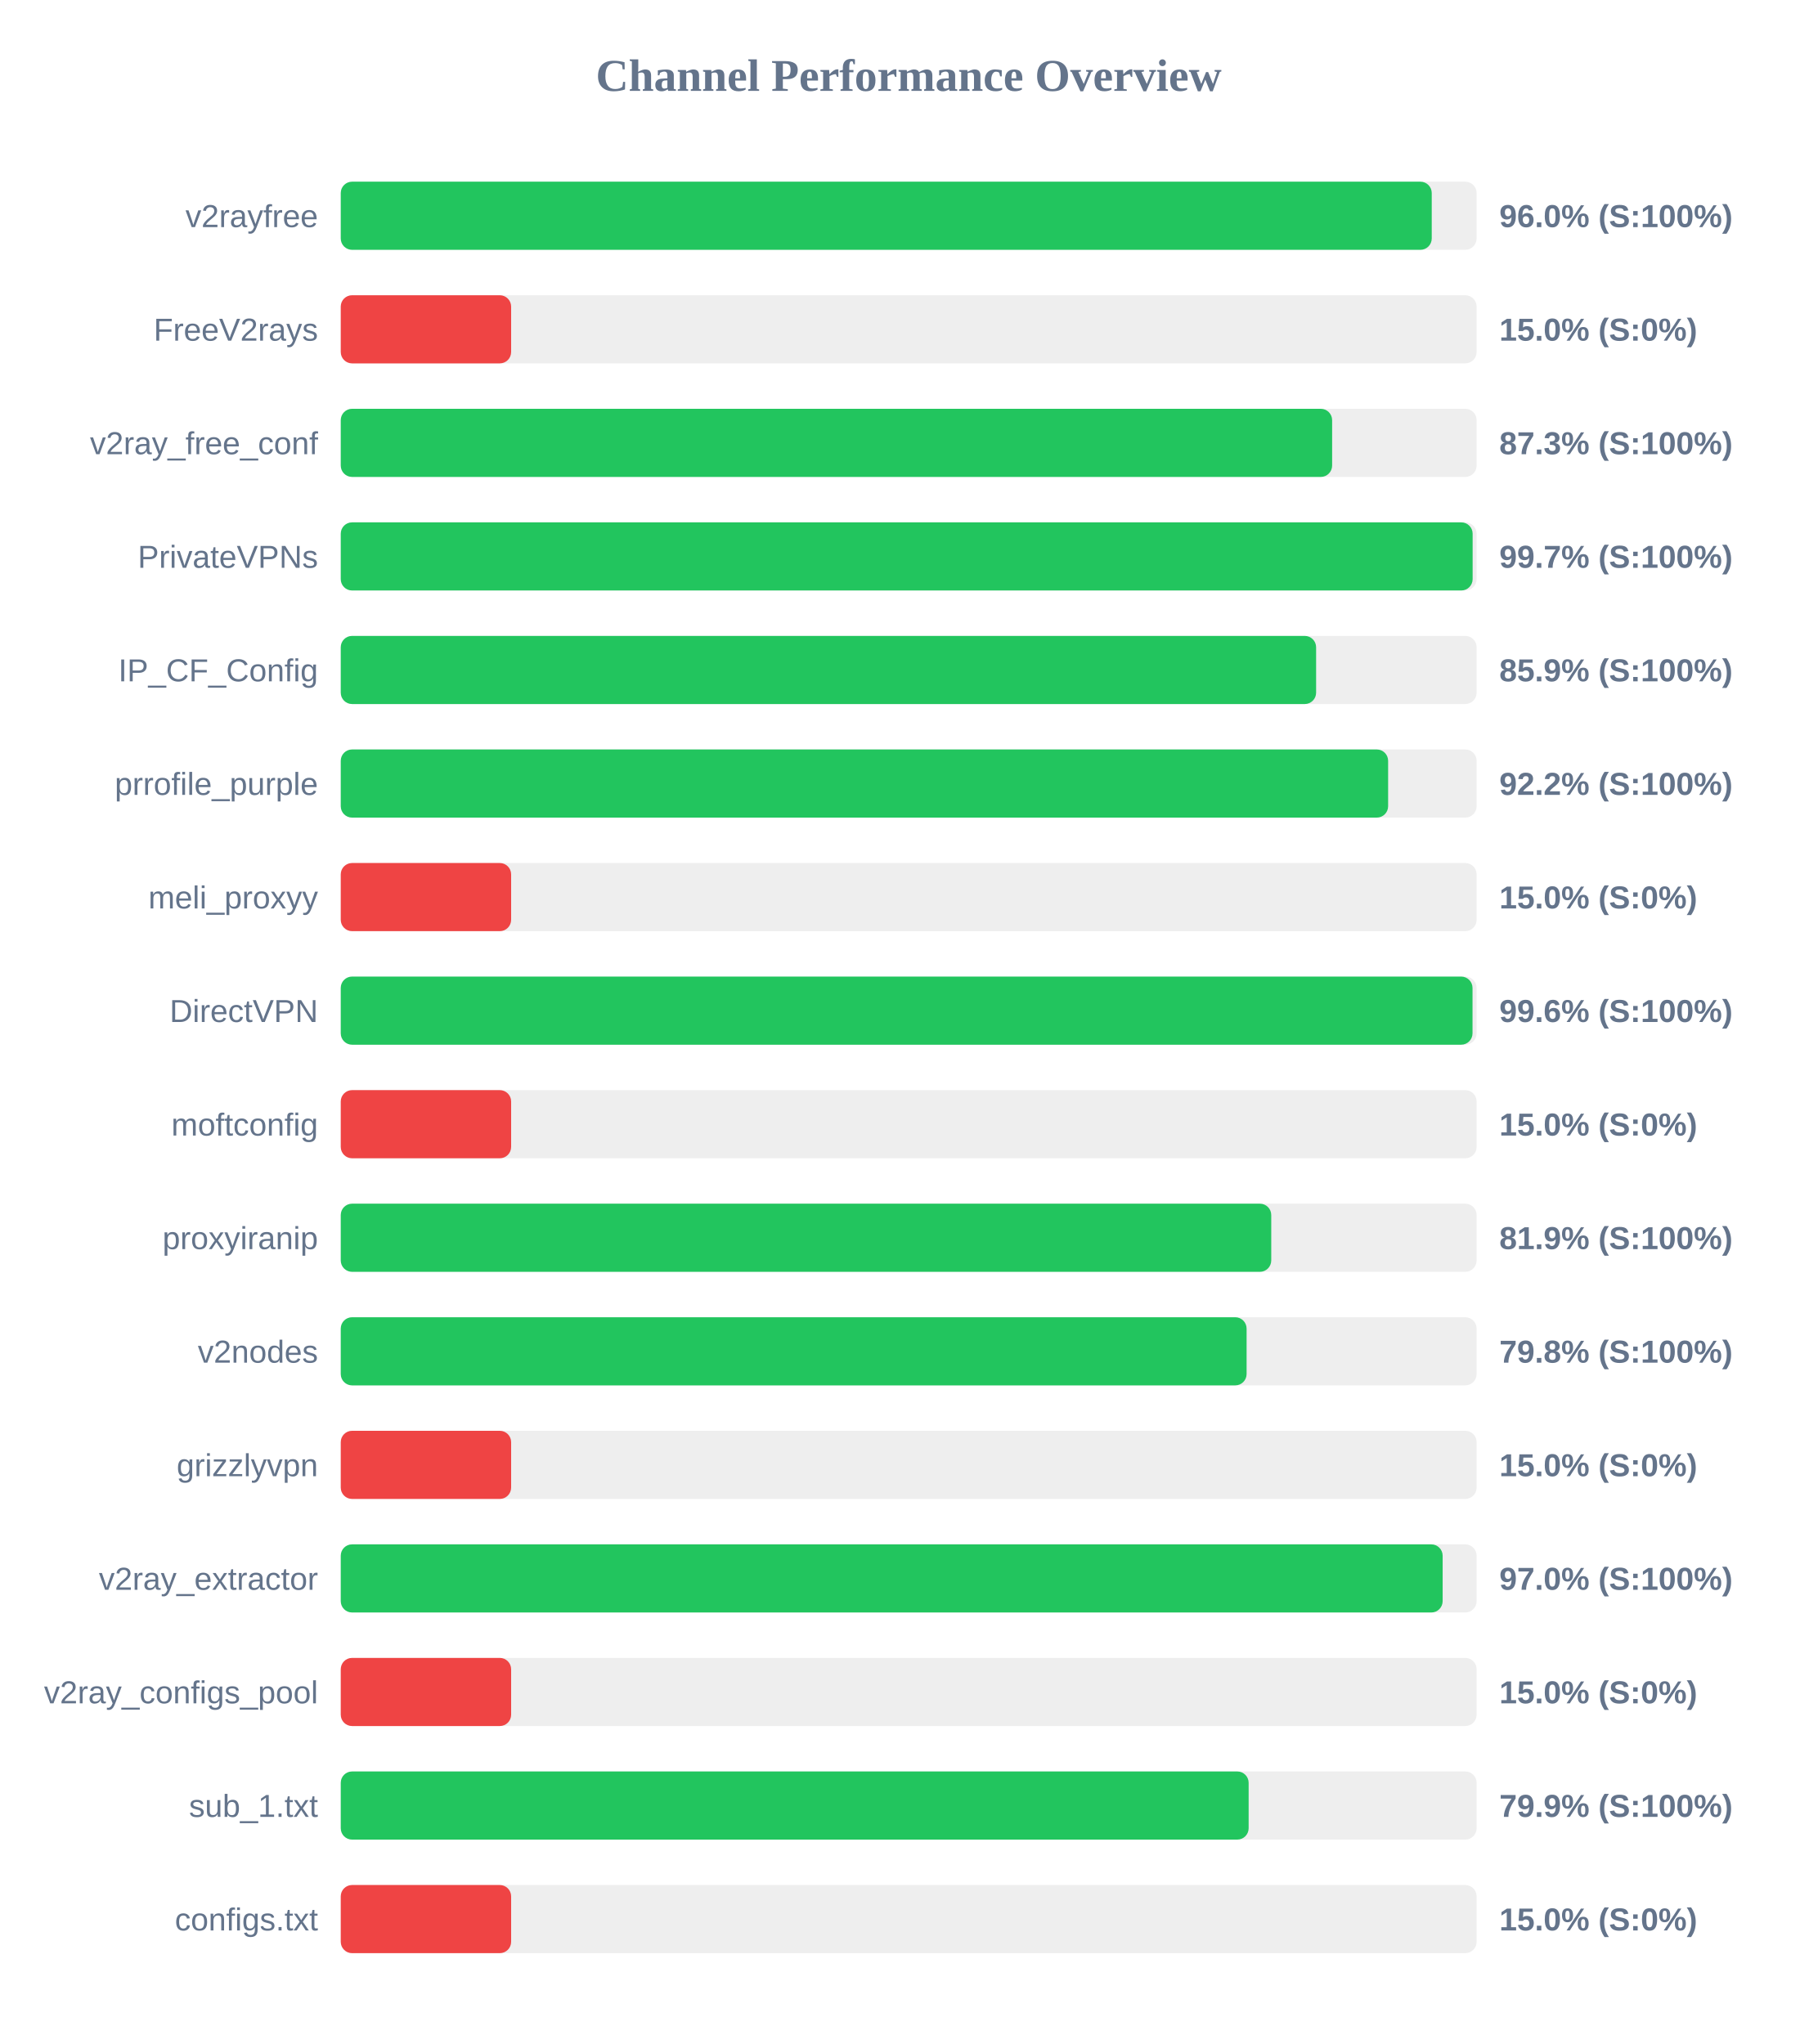
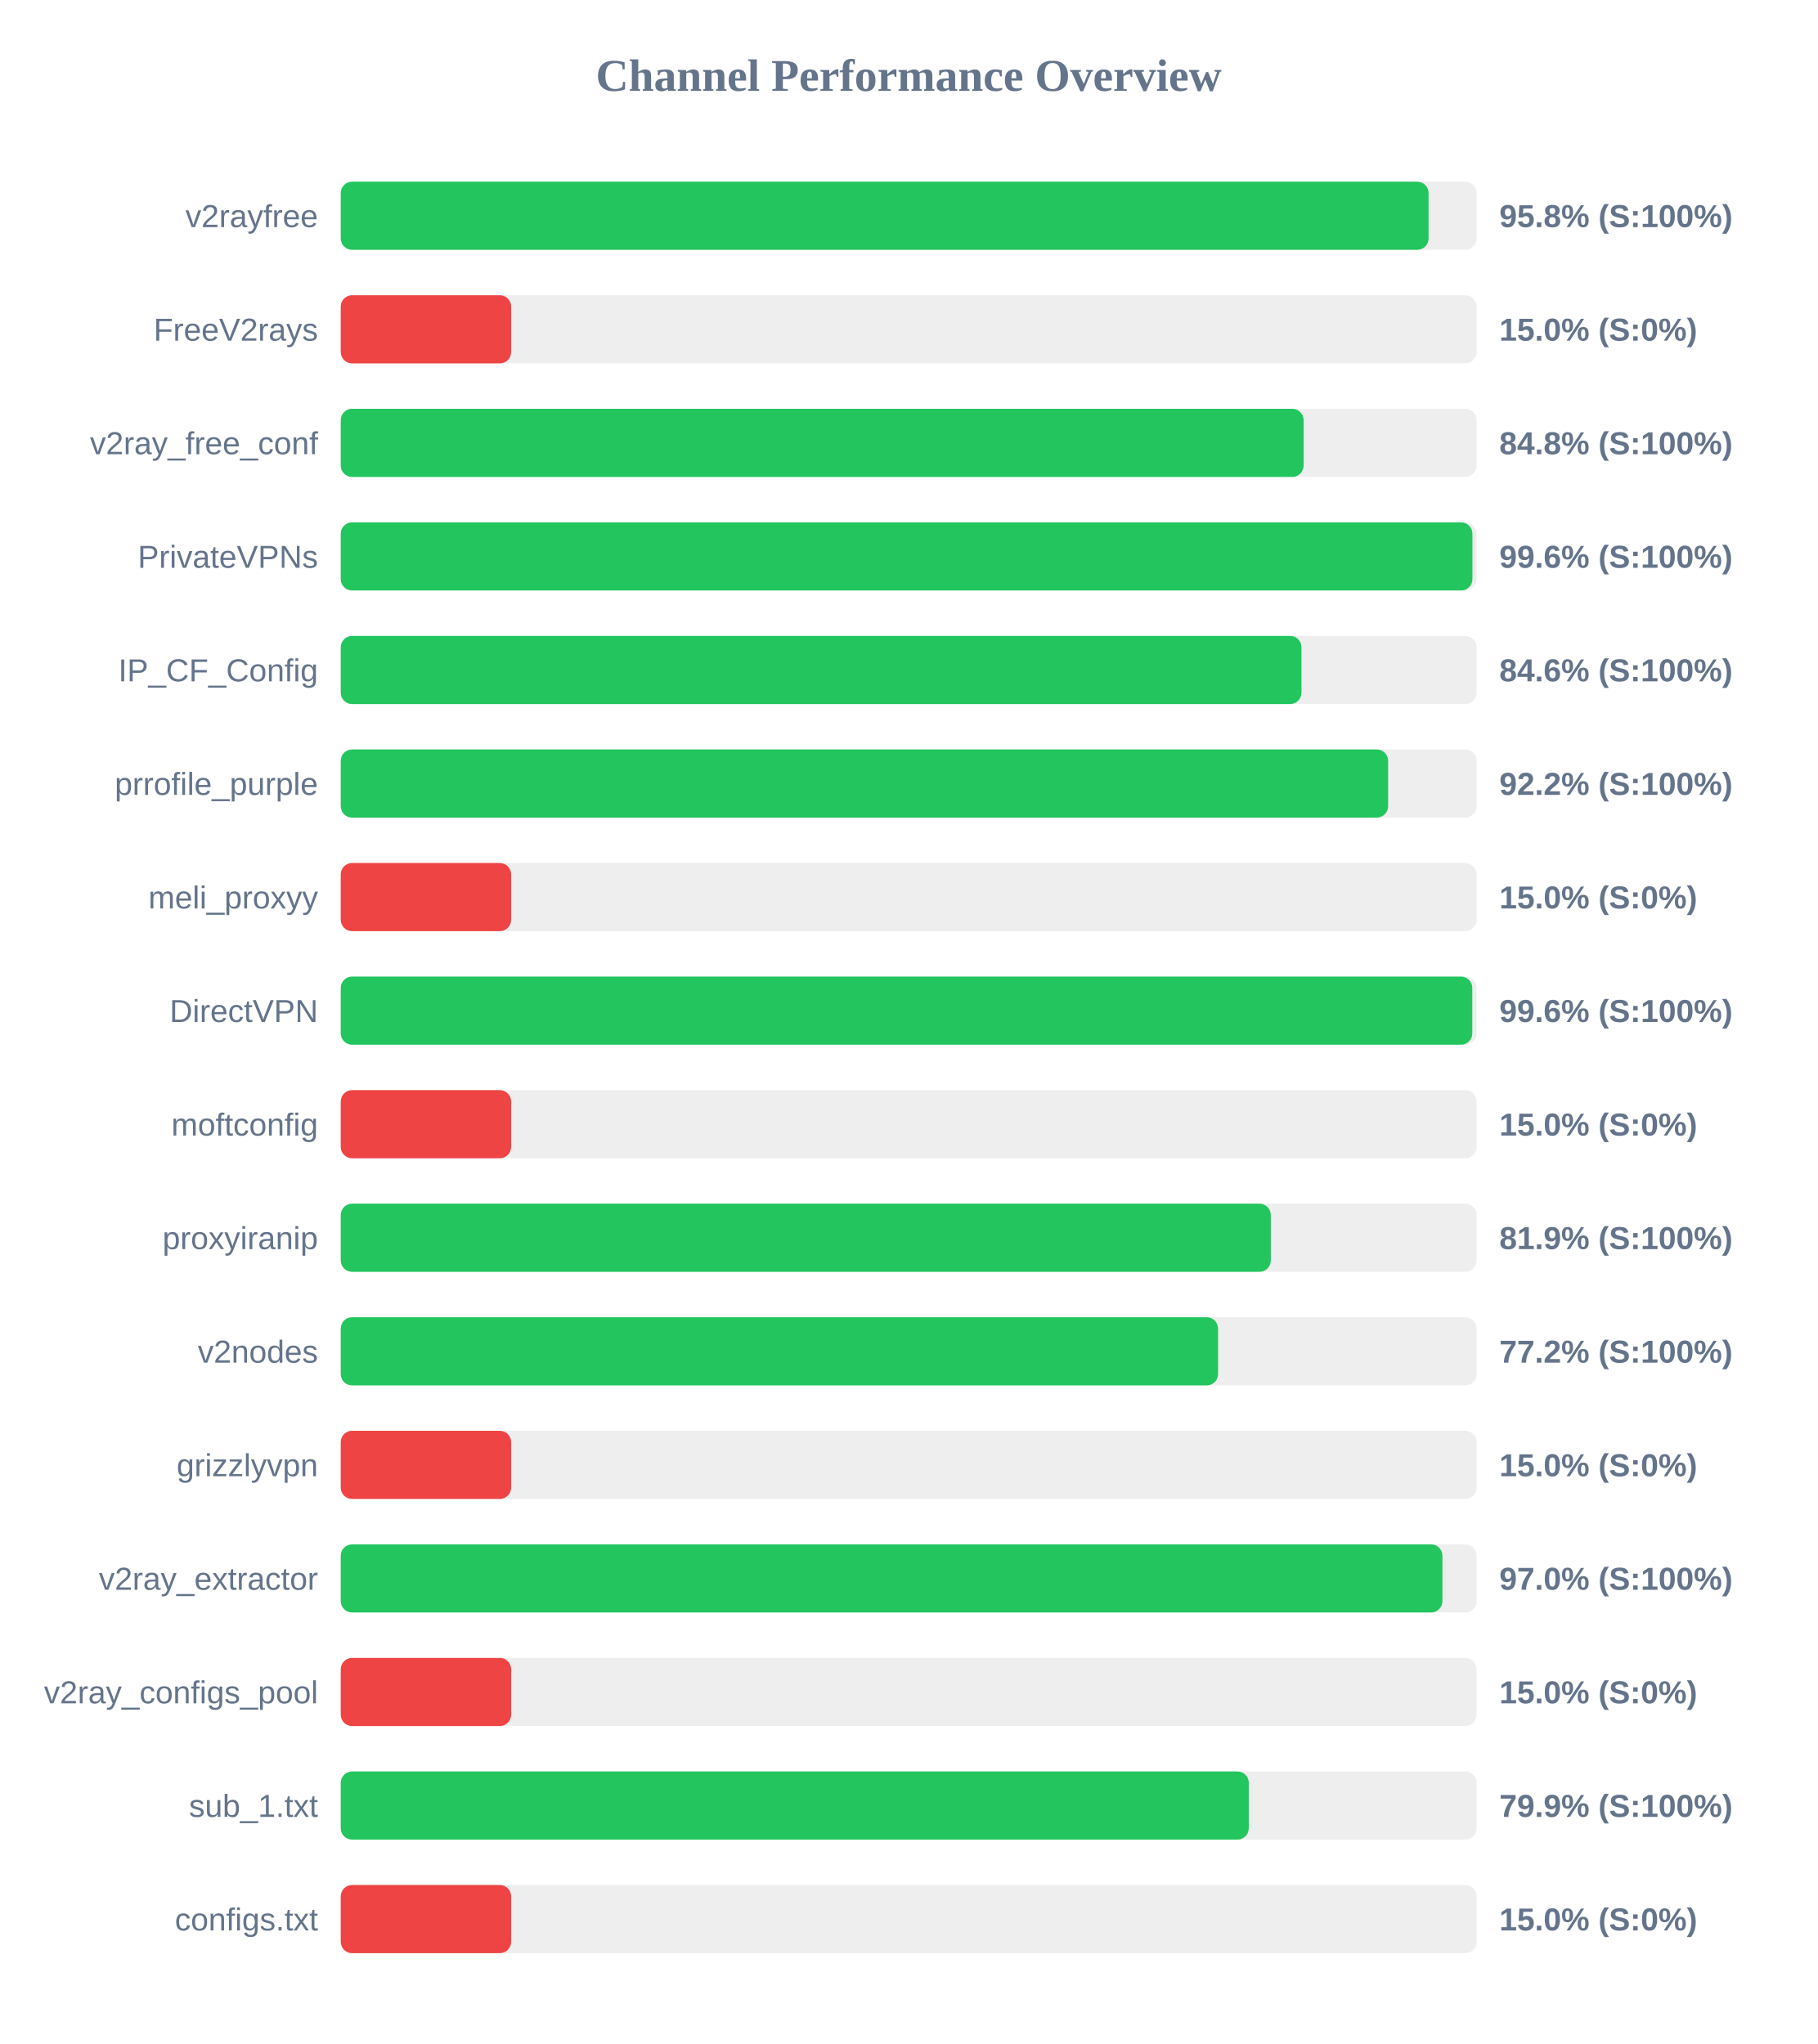
<svg xmlns="http://www.w3.org/2000/svg" width="800" height="900" version="1.1">
  <style>
        .row { font: 14px Arial; fill: #64748b; }
        .score { font: bold 14px Arial; fill: #64748b; }
    </style>
  <text x="400" y="40" text-anchor="middle" font-size="20px" font-weight="bold" fill="#64748b">Channel Performance Overview</text>
  <rect x="150" y="80" width="500" height="30" fill="#eee" rx="5" />
-   <rect x="150" y="80" width="480.25" height="30" fill="#22c55e" rx="5" />
+   <rect x="150" y="80" width="478.85" height="30" fill="#22c55e" rx="5" />
  <text x="140" y="100" text-anchor="end" class="row">v2rayfree</text>
-   <text x="660" y="100" text-anchor="start" class="score">96.0% (S:100%)</text>
+   <text x="660" y="100" text-anchor="start" class="score">95.8% (S:100%)</text>
  <rect x="150" y="130" width="500" height="30" fill="#eee" rx="5" />
  <rect x="150" y="130" width="75.0" height="30" fill="#ef4444" rx="5" />
  <text x="140" y="150" text-anchor="end" class="row">FreeV2rays</text>
  <text x="660" y="150" text-anchor="start" class="score">15.0% (S:0%)</text>
  <rect x="150" y="180" width="500" height="30" fill="#eee" rx="5" />
-   <rect x="150" y="180" width="436.4" height="30" fill="#22c55e" rx="5" />
+   <rect x="150" y="180" width="423.85" height="30" fill="#22c55e" rx="5" />
  <text x="140" y="200" text-anchor="end" class="row">v2ray_free_conf</text>
-   <text x="660" y="200" text-anchor="start" class="score">87.3% (S:100%)</text>
+   <text x="660" y="200" text-anchor="start" class="score">84.8% (S:100%)</text>
  <rect x="150" y="230" width="500" height="30" fill="#eee" rx="5" />
-   <rect x="150" y="230" width="498.25" height="30" fill="#22c55e" rx="5" />
+   <rect x="150" y="230" width="498.15" height="30" fill="#22c55e" rx="5" />
  <text x="140" y="250" text-anchor="end" class="row">PrivateVPNs</text>
-   <text x="660" y="250" text-anchor="start" class="score">99.7% (S:100%)</text>
+   <text x="660" y="250" text-anchor="start" class="score">99.6% (S:100%)</text>
  <rect x="150" y="280" width="500" height="30" fill="#eee" rx="5" />
-   <rect x="150" y="280" width="429.35" height="30" fill="#22c55e" rx="5" />
+   <rect x="150" y="280" width="422.9" height="30" fill="#22c55e" rx="5" />
  <text x="140" y="300" text-anchor="end" class="row">IP_CF_Config</text>
-   <text x="660" y="300" text-anchor="start" class="score">85.9% (S:100%)</text>
+   <text x="660" y="300" text-anchor="start" class="score">84.6% (S:100%)</text>
  <rect x="150" y="330" width="500" height="30" fill="#eee" rx="5" />
  <rect x="150" y="330" width="461.05" height="30" fill="#22c55e" rx="5" />
  <text x="140" y="350" text-anchor="end" class="row">prrofile_purple</text>
  <text x="660" y="350" text-anchor="start" class="score">92.2% (S:100%)</text>
  <rect x="150" y="380" width="500" height="30" fill="#eee" rx="5" />
  <rect x="150" y="380" width="75.0" height="30" fill="#ef4444" rx="5" />
  <text x="140" y="400" text-anchor="end" class="row">meli_proxyy</text>
  <text x="660" y="400" text-anchor="start" class="score">15.0% (S:0%)</text>
  <rect x="150" y="430" width="500" height="30" fill="#eee" rx="5" />
-   <rect x="150" y="430" width="498.2" height="30" fill="#22c55e" rx="5" />
+   <rect x="150" y="430" width="498.1" height="30" fill="#22c55e" rx="5" />
  <text x="140" y="450" text-anchor="end" class="row">DirectVPN</text>
  <text x="660" y="450" text-anchor="start" class="score">99.6% (S:100%)</text>
  <rect x="150" y="480" width="500" height="30" fill="#eee" rx="5" />
  <rect x="150" y="480" width="75.0" height="30" fill="#ef4444" rx="5" />
  <text x="140" y="500" text-anchor="end" class="row">moftconfig</text>
  <text x="660" y="500" text-anchor="start" class="score">15.0% (S:0%)</text>
  <rect x="150" y="530" width="500" height="30" fill="#eee" rx="5" />
-   <rect x="150" y="530" width="409.6" height="30" fill="#22c55e" rx="5" />
+   <rect x="150" y="530" width="409.4" height="30" fill="#22c55e" rx="5" />
  <text x="140" y="550" text-anchor="end" class="row">proxyiranip</text>
  <text x="660" y="550" text-anchor="start" class="score">81.9% (S:100%)</text>
  <rect x="150" y="580" width="500" height="30" fill="#eee" rx="5" />
-   <rect x="150" y="580" width="398.75" height="30" fill="#22c55e" rx="5" />
+   <rect x="150" y="580" width="386.2" height="30" fill="#22c55e" rx="5" />
  <text x="140" y="600" text-anchor="end" class="row">v2nodes</text>
-   <text x="660" y="600" text-anchor="start" class="score">79.8% (S:100%)</text>
+   <text x="660" y="600" text-anchor="start" class="score">77.2% (S:100%)</text>
  <rect x="150" y="630" width="500" height="30" fill="#eee" rx="5" />
  <rect x="150" y="630" width="75.0" height="30" fill="#ef4444" rx="5" />
  <text x="140" y="650" text-anchor="end" class="row">grizzlyvpn</text>
  <text x="660" y="650" text-anchor="start" class="score">15.0% (S:0%)</text>
  <rect x="150" y="680" width="500" height="30" fill="#eee" rx="5" />
-   <rect x="150" y="680" width="485.05" height="30" fill="#22c55e" rx="5" />
+   <rect x="150" y="680" width="484.95" height="30" fill="#22c55e" rx="5" />
  <text x="140" y="700" text-anchor="end" class="row">v2ray_extractor</text>
  <text x="660" y="700" text-anchor="start" class="score">97.0% (S:100%)</text>
  <rect x="150" y="730" width="500" height="30" fill="#eee" rx="5" />
  <rect x="150" y="730" width="75.0" height="30" fill="#ef4444" rx="5" />
  <text x="140" y="750" text-anchor="end" class="row">v2ray_configs_pool</text>
  <text x="660" y="750" text-anchor="start" class="score">15.0% (S:0%)</text>
  <rect x="150" y="780" width="500" height="30" fill="#eee" rx="5" />
-   <rect x="150" y="780" width="399.65" height="30" fill="#22c55e" rx="5" />
+   <rect x="150" y="780" width="399.7" height="30" fill="#22c55e" rx="5" />
  <text x="140" y="800" text-anchor="end" class="row">sub_1.txt</text>
  <text x="660" y="800" text-anchor="start" class="score">79.9% (S:100%)</text>
  <rect x="150" y="830" width="500" height="30" fill="#eee" rx="5" />
  <rect x="150" y="830" width="75.0" height="30" fill="#ef4444" rx="5" />
  <text x="140" y="850" text-anchor="end" class="row">configs.txt</text>
  <text x="660" y="850" text-anchor="start" class="score">15.0% (S:0%)</text>
</svg>
